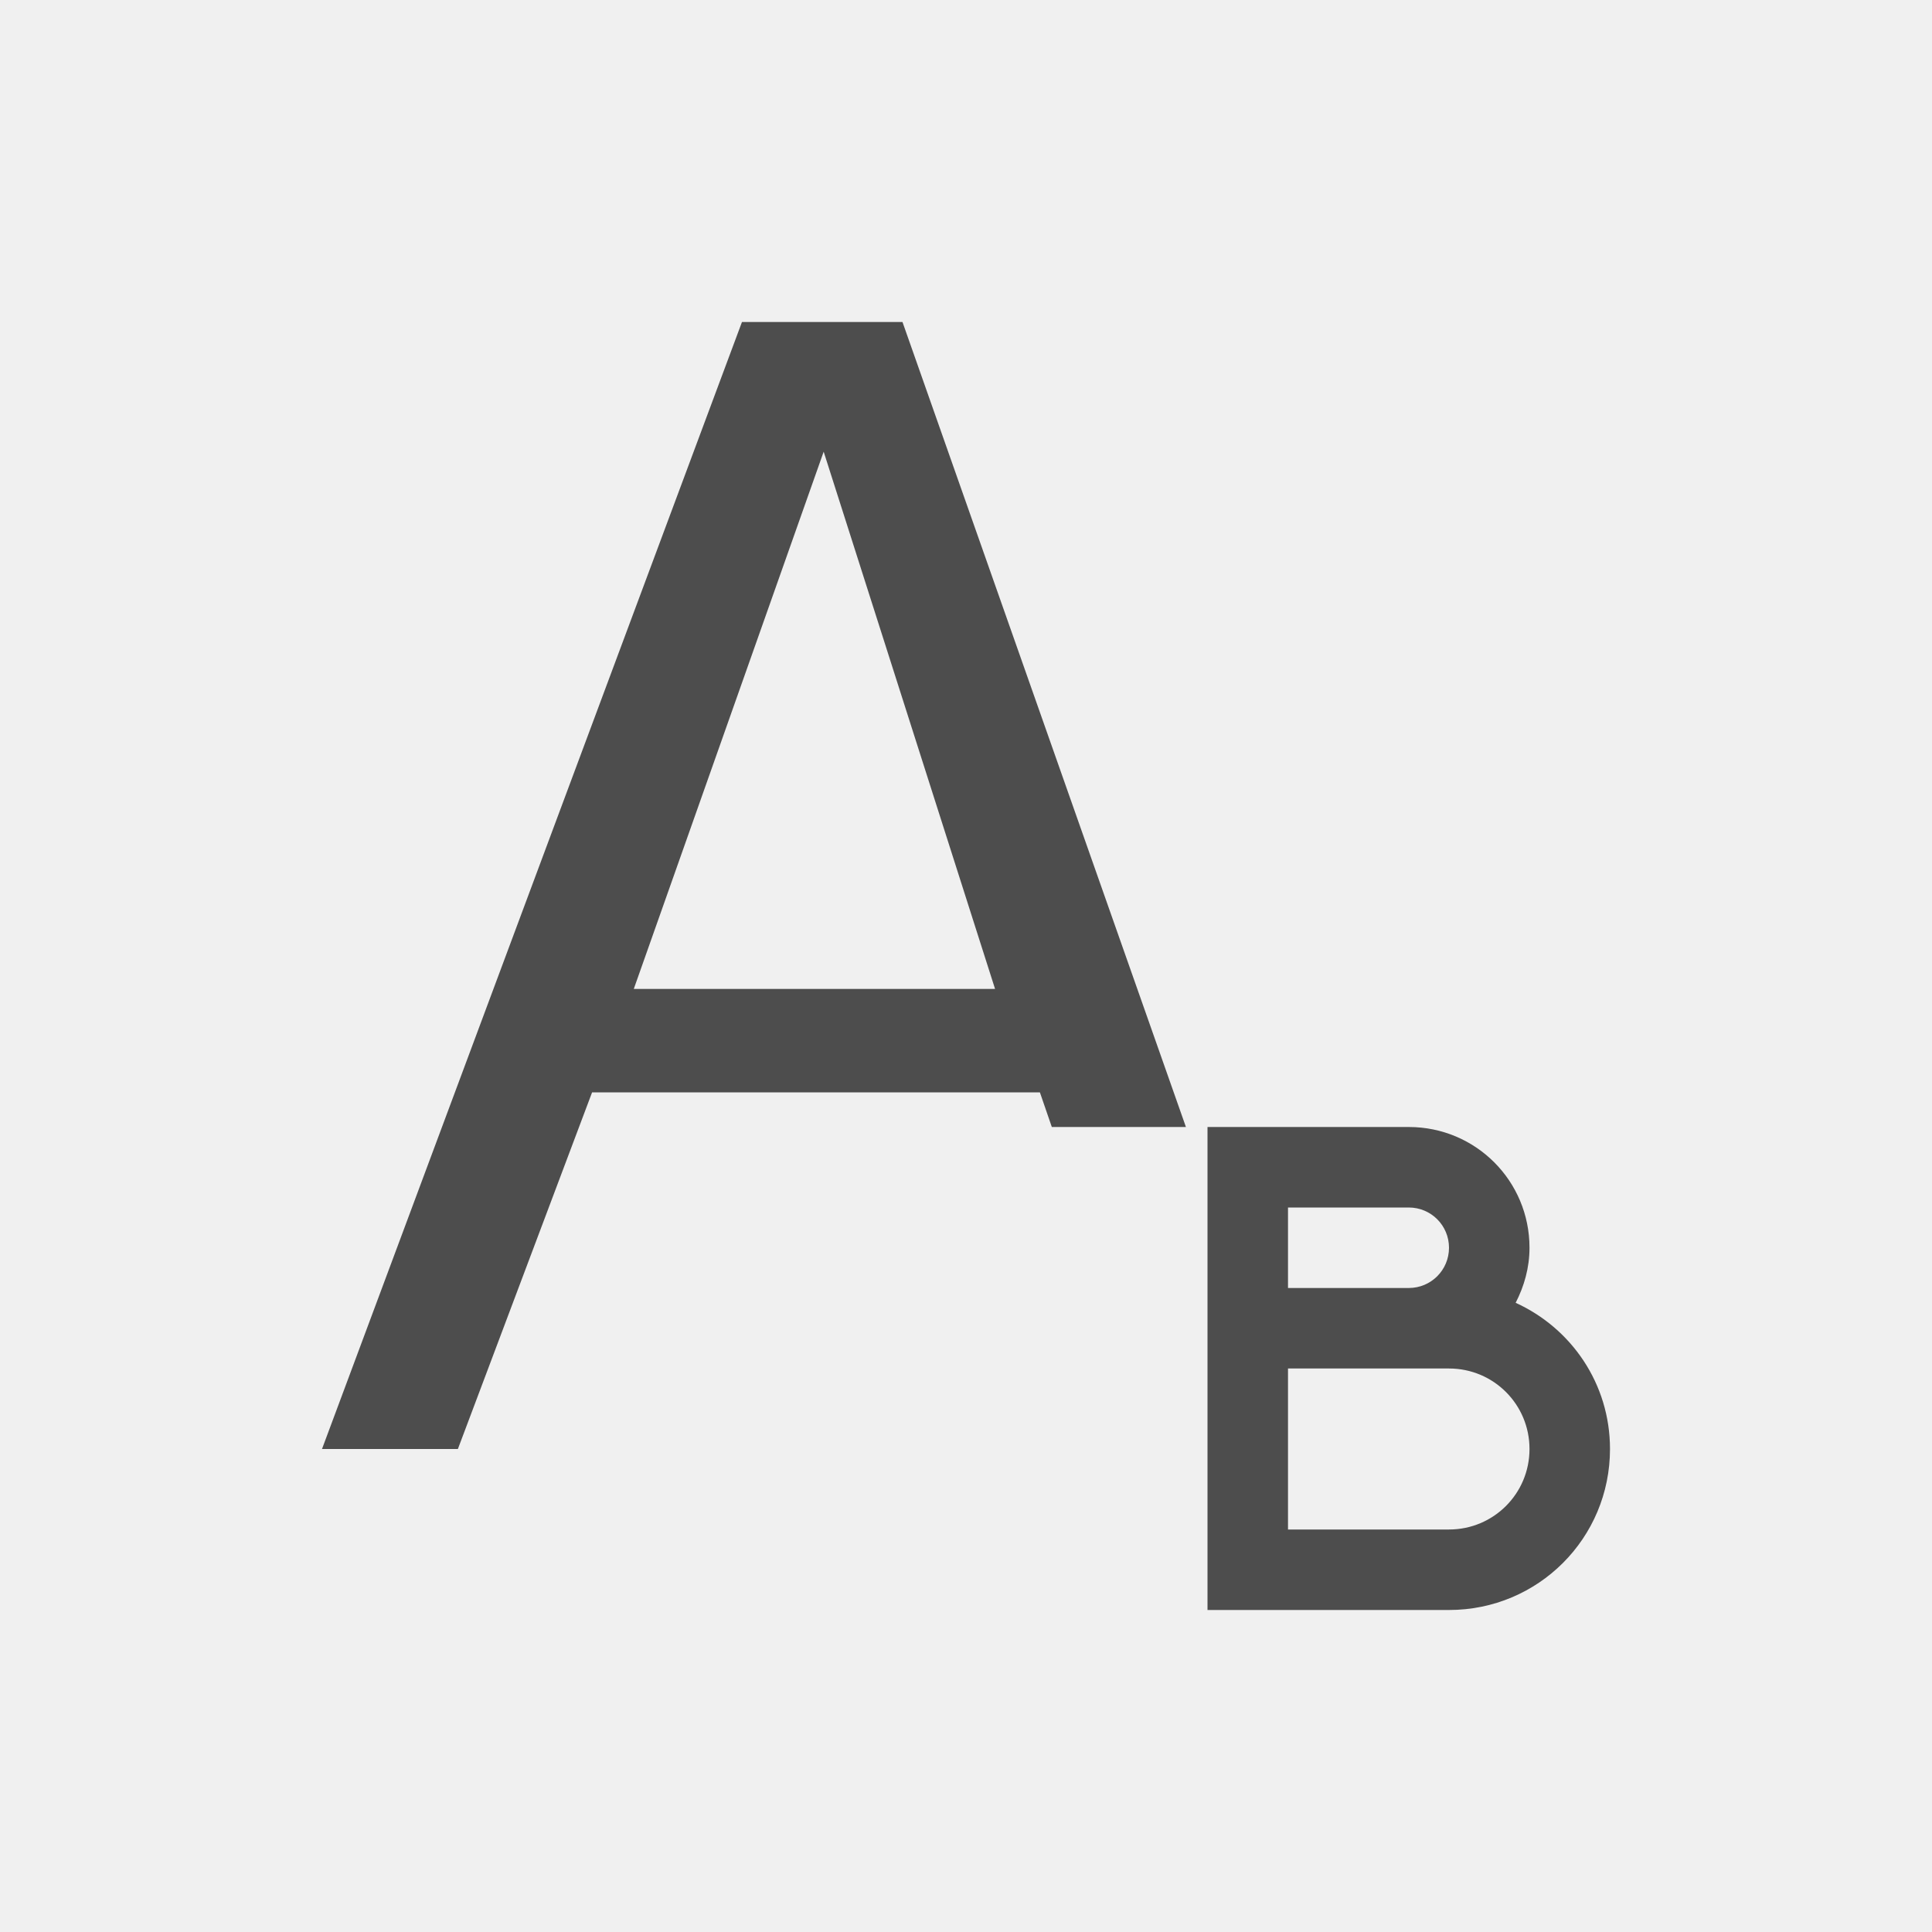
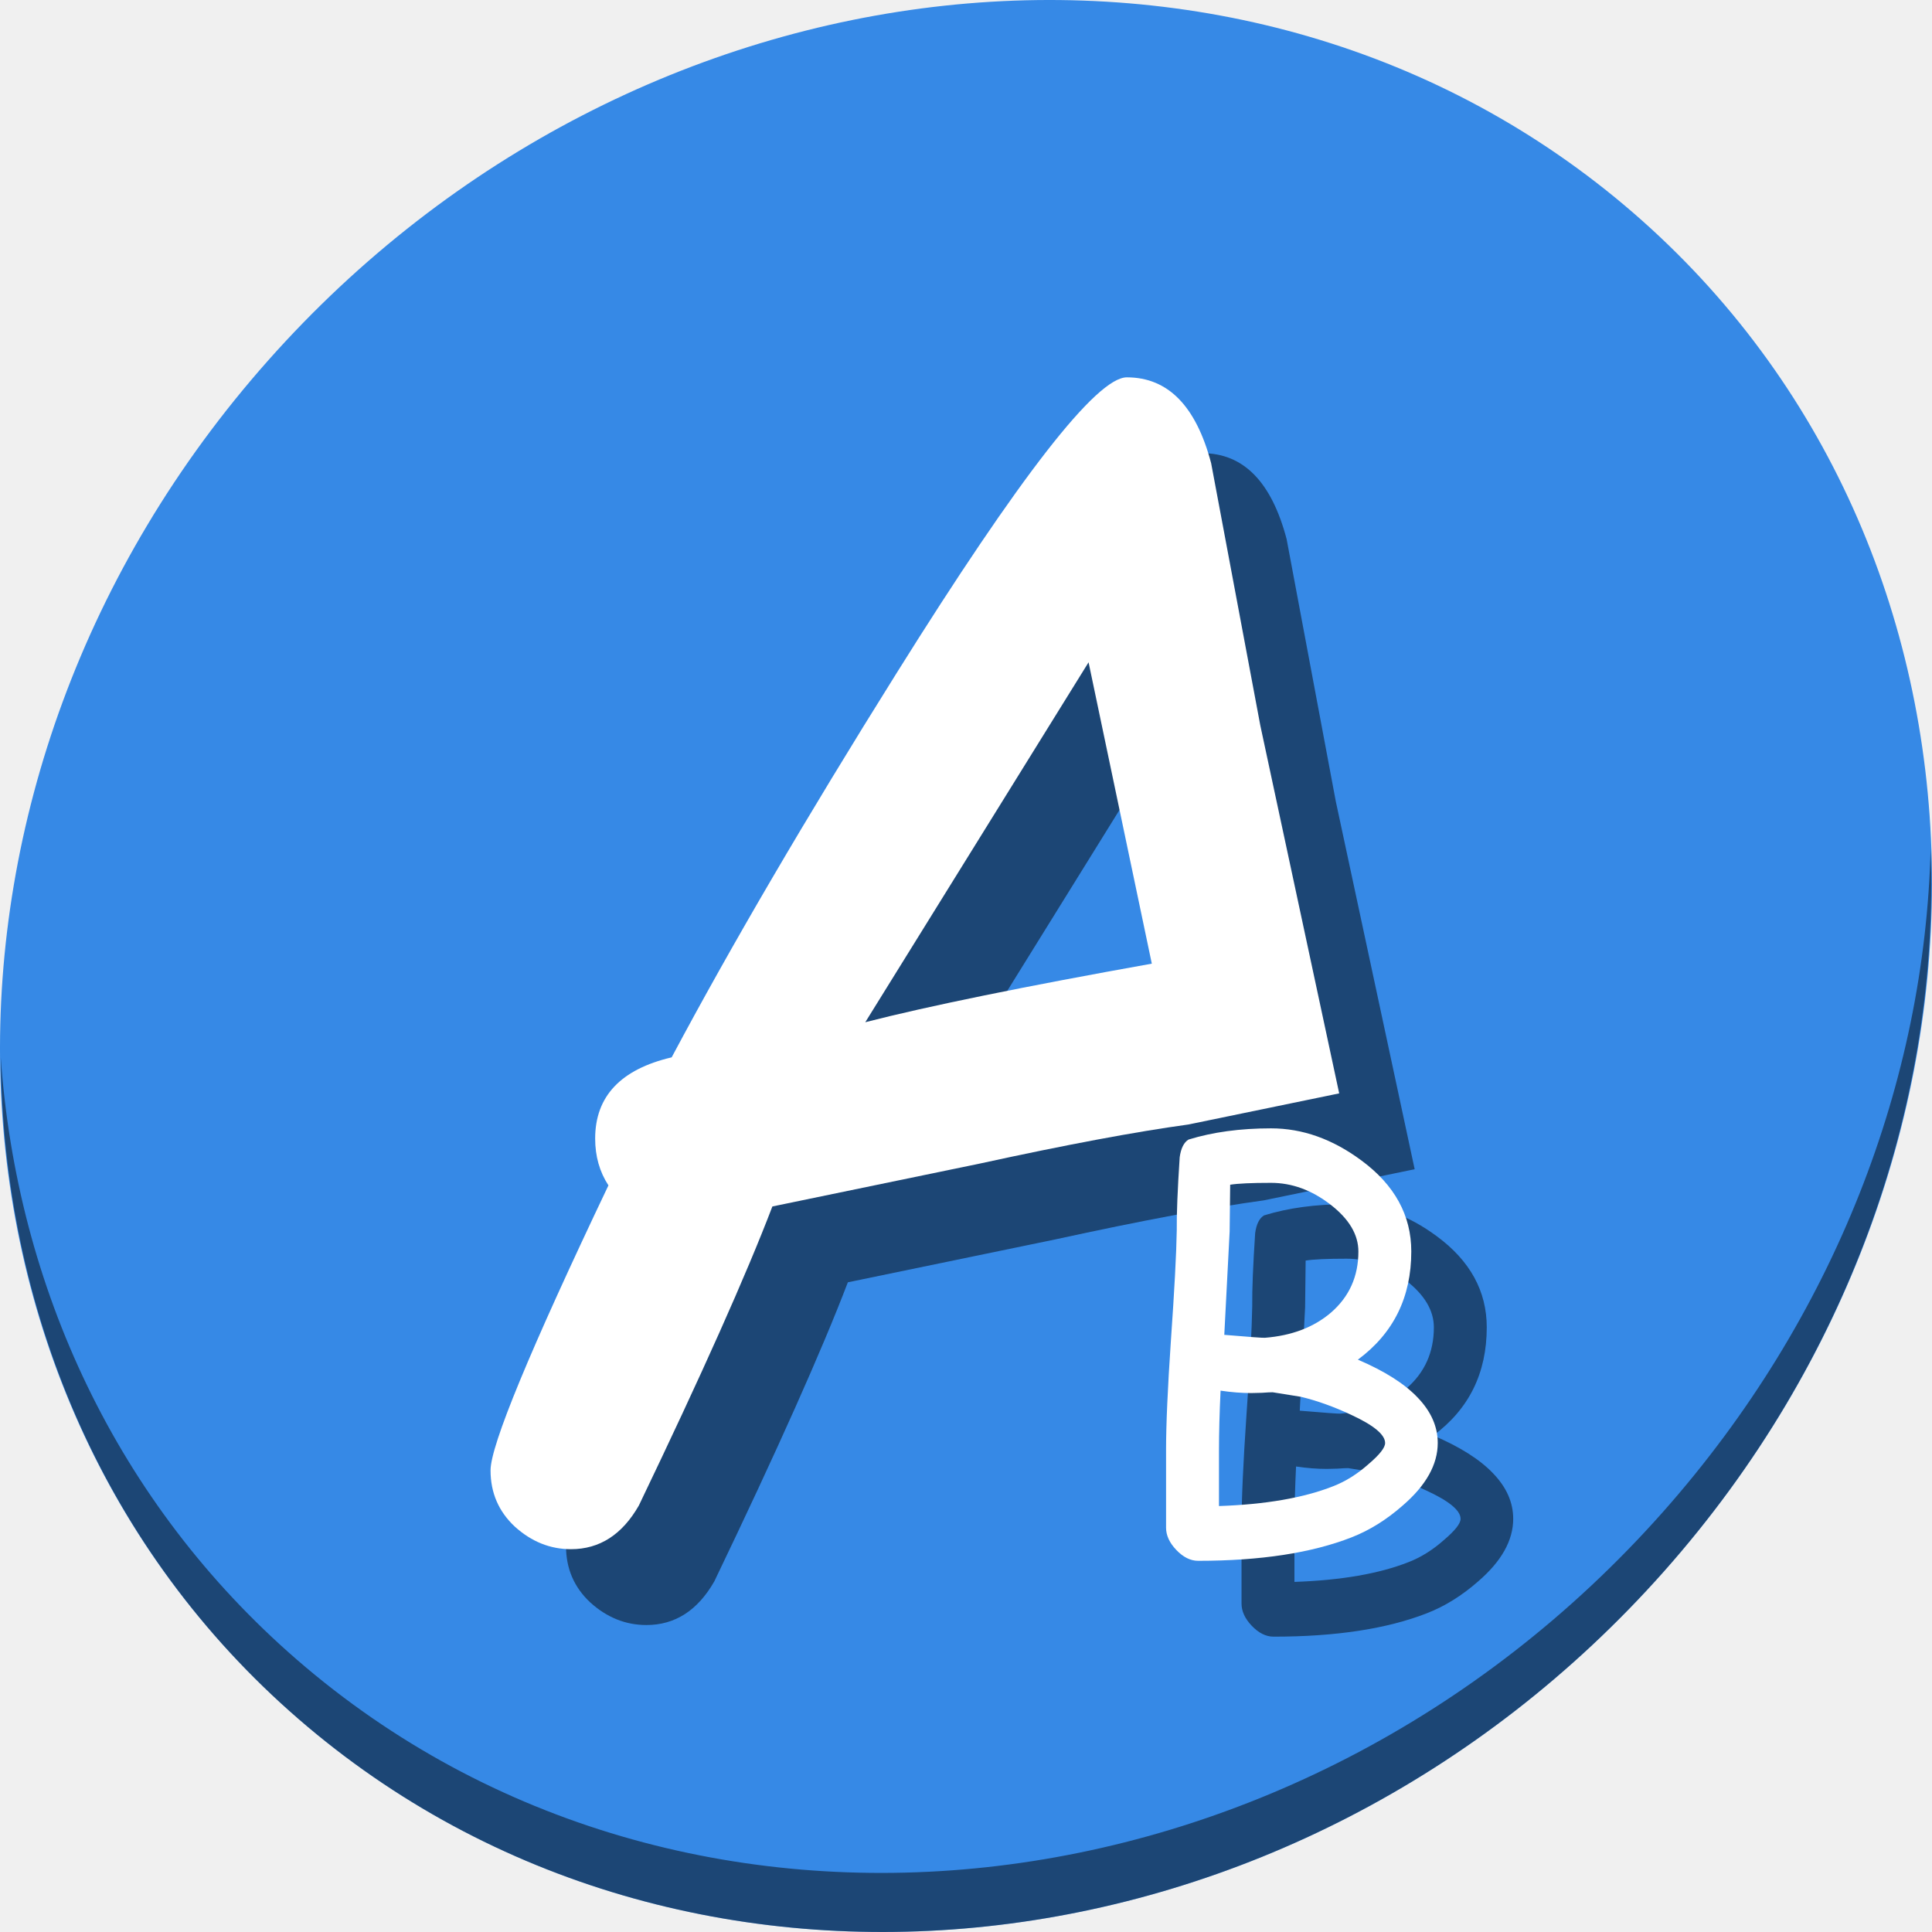
- <svg xmlns="http://www.w3.org/2000/svg" viewBox="0 0 24 24">
+ <svg xmlns="http://www.w3.org/2000/svg" viewBox="0 0 64 64" version="1.1" id="svg6" width="64" height="64">
  <defs id="defs3051">
    <style type="text/css" id="current-color-scheme">
      .ColorScheme-Text {
        color:#4d4d4d;
      }
      </style>
  </defs>
-   <path style="fill:currentColor;fill-opacity:1;stroke:none" d="M 9.217 4 L 4 18 L 5.688 18 L 7.355 13.57 L 12.918 13.57 L 13.066 14 L 14.732 14 L 11.211 4 L 9.217 4 z M 10.232 5.611 L 12.361 12.285 L 7.873 12.285 L 10.232 5.611 z M 15 14 L 15 16 L 15 17 L 15 19 L 15 20 L 16 20 L 18 20 C 19.108 20 20 19.108 20 18 C 20 17.189 19.519 16.498 18.828 16.184 C 18.934 15.978 19 15.748 19 15.5 C 19 14.669 18.331 14 17.5 14 L 16 14 L 15 14 z M 16 15 L 17.5 15 C 17.777 15 18 15.223 18 15.5 C 18 15.777 17.777 16 17.5 16 L 16 16 L 16 15 z M 16 17 L 17.5 17 L 18 17 C 18.554 17 19 17.446 19 18 C 19 18.554 18.554 19 18 19 L 16 19 L 16 17 z " class="ColorScheme-Text" />
+   <g id="g887" transform="matrix(0.125,0,0,0.125,-1.576692e-8,56)">
+     <path style="fill:#3689e6;fill-opacity:1;stroke-width:11.11" d="m 432.913,-391.526 c 102.193,88.575 105.827,249.7 8.117,359.899 C 343.32,78.572 181.28,96.101 79.087,7.526 -23.106,-81.049 -26.74,-242.174 70.97,-352.373 168.68,-462.572 330.72,-480.101 432.913,-391.526 Z" id="path27" />
+     <path style="opacity:1;fill:#000000;fill-opacity:0.49;stroke-width:11.11" d="m 511.636,-223.096 c -1.551,61.312 -25.161,124.155 -70.966,175.814 C 342.959,62.917 180.919,80.446 78.726,-8.129 30.827,-49.644 4.497,-107.077 0.194,-167.771 0.799,-101.415 27.117,-37.518 79.079,7.519 181.272,96.094 343.32,78.556 441.022,-31.634 c 49.705,-56.058 73.005,-125.291 70.613,-191.462 z" id="path51" />
+     <g style="fill:#000000;fill-opacity:0.49" transform="translate(20,20.0999)" id="g875">
+       <path id="path869" d="m 298.621,-348 c -8,0 -28.346,26.138 -61.035,78.414 -24,38.345 -43.862,72.276 -59.586,101.793 -13.517,3.172 -20.275,10.345 -20.275,21.518 0,4.69 1.173,8.828 3.518,12.414 C 140.415,-90.137 130,-64.966 130,-58.346 c 0,5.931 2.138,10.898 6.414,14.898 4.414,4 9.379,5.998 14.896,5.998 7.586,0 13.586,-3.862 18,-11.586 16.69,-34.759 28.482,-61.171 35.379,-79.24 l 55.035,-11.379 c 22.759,-4.966 41.171,-8.415 55.24,-10.346 0.02,0.116 -0.02,-0.116 0,0 l 39.936,-8.242 L 334,-255.725 320.965,-325.242 C 316.965,-340.415 309.518,-348 298.621,-348 Z m -10.139,75.518 16.76,79.861 c -33.931,6.069 -59.242,11.242 -75.932,15.518 z" style="font-style:normal;font-variant:normal;font-weight:normal;font-stretch:normal;font-size:medium;line-height:1.25;font-family:'Comic Sans MS';-inkscape-font-specification:'Comic Sans MS';letter-spacing:0px;word-spacing:0px;fill:#000000;fill-opacity:0.49;stroke:none;stroke-width:10.593" />
+       <g transform="matrix(3.624294,0,0,3.624294,-789.5812,301.7737)" id="g873" style="font-style:normal;font-weight:normal;font-size:40px;line-height:1.25;font-family:sans-serif;letter-spacing:0px;word-spacing:0px;fill:#000000;fill-opacity:0.49;stroke:none" aria-label="B">
+         <path id="path871" style="font-style:normal;font-variant:normal;font-weight:normal;font-stretch:normal;font-family:'Comic Sans MS';-inkscape-font-specification:'Comic Sans MS';fill:#000000;fill-opacity:0.49" d="m 316.695,-94.466 q -4.395,1.719 -11.23,1.719 -0.84,0 -1.602,-0.801 -0.742,-0.781 -0.742,-1.621 v -5.684 q 0,-2.793 0.352,-7.969 0.391,-5.586 0.43,-8.086 -0.019,-1.797 0.215,-5.352 0.137,-0.977 0.645,-1.289 2.656,-0.82 6.035,-0.82 3.438,0 6.602,2.344 3.652,2.695 3.652,6.66 0,5.02 -3.906,7.91 2.93,1.25 4.375,2.773 1.465,1.523 1.465,3.32 0,2.363 -2.559,4.57 -1.777,1.562 -3.73,2.324 z m -5.898,-25.918 q -2.129,0 -2.988,0.137 l -0.039,3.418 -0.391,7.559 q 2.773,0.234 2.969,0.215 2.949,-0.234 4.824,-1.836 2.012,-1.738 2.012,-4.473 0,-1.855 -2.051,-3.438 -2.051,-1.582 -4.336,-1.582 z m 2.188,15.645 -2.07,-0.332 q -0.254,0 -0.781,0.039 -0.508,0.019 -0.781,0.019 -1.055,0 -2.246,-0.176 -0.117,2.461 -0.117,4.395 v 4.043 q 5.117,-0.176 8.34,-1.445 1.367,-0.527 2.617,-1.641 1.191,-1.016 1.191,-1.523 0,-0.918 -2.5,-2.07 -1.875,-0.879 -3.652,-1.309 z" />
+       </g>
+     </g>
+     <g id="g867">
+       <path style="font-style:normal;font-variant:normal;font-weight:normal;font-stretch:normal;font-size:medium;line-height:1.25;font-family:'Comic Sans MS';-inkscape-font-specification:'Comic Sans MS';letter-spacing:0px;word-spacing:0px;fill:#ffffff;fill-opacity:1;stroke:none;stroke-width:10.593" d="m 298.621,-348 c -8,0 -28.346,26.138 -61.035,78.414 -24,38.345 -43.862,72.276 -59.586,101.793 -13.517,3.172 -20.275,10.345 -20.275,21.518 0,4.69 1.173,8.828 3.518,12.414 C 140.415,-90.137 130,-64.966 130,-58.346 c 0,5.931 2.138,10.898 6.414,14.898 4.414,4 9.379,5.998 14.896,5.998 7.586,0 13.586,-3.862 18,-11.586 16.69,-34.759 28.482,-61.171 35.379,-79.24 l 55.035,-11.379 c 22.759,-4.966 41.171,-8.415 55.24,-10.346 0.02,0.116 -0.02,-0.116 0,0 l 39.936,-8.242 L 334,-255.725 320.965,-325.242 C 316.965,-340.415 309.518,-348 298.621,-348 Z m -10.139,75.518 16.76,79.861 c -33.931,6.069 -59.242,11.242 -75.932,15.518 z" id="path843" />
+       <g aria-label="B" style="font-style:normal;font-weight:normal;font-size:40px;line-height:1.25;font-family:sans-serif;letter-spacing:0px;word-spacing:0px;fill:#ffffff;fill-opacity:1;stroke:none" id="flowRoot853" transform="matrix(3.624294,0,0,3.624294,-789.5812,301.7737)">
+         <path d="m 316.695,-94.466 q -4.395,1.719 -11.23,1.719 -0.84,0 -1.602,-0.801 -0.742,-0.781 -0.742,-1.621 v -5.684 q 0,-2.793 0.352,-7.969 0.391,-5.586 0.43,-8.086 -0.019,-1.797 0.215,-5.352 0.137,-0.977 0.645,-1.289 2.656,-0.82 6.035,-0.82 3.438,0 6.602,2.344 3.652,2.695 3.652,6.66 0,5.02 -3.906,7.91 2.93,1.25 4.375,2.773 1.465,1.523 1.465,3.32 0,2.363 -2.559,4.57 -1.777,1.562 -3.73,2.324 z m -5.898,-25.918 q -2.129,0 -2.988,0.137 l -0.039,3.418 -0.391,7.559 q 2.773,0.234 2.969,0.215 2.949,-0.234 4.824,-1.836 2.012,-1.738 2.012,-4.473 0,-1.855 -2.051,-3.438 -2.051,-1.582 -4.336,-1.582 z m 2.188,15.645 -2.07,-0.332 q -0.254,0 -0.781,0.039 -0.508,0.019 -0.781,0.019 -1.055,0 -2.246,-0.176 -0.117,2.461 -0.117,4.395 v 4.043 q 5.117,-0.176 8.34,-1.445 1.367,-0.527 2.617,-1.641 1.191,-1.016 1.191,-1.523 0,-0.918 -2.5,-2.07 -1.875,-0.879 -3.652,-1.309 z" style="font-style:normal;font-variant:normal;font-weight:normal;font-stretch:normal;font-family:'Comic Sans MS';-inkscape-font-specification:'Comic Sans MS';fill:#ffffff" id="path861" />
+       </g>
+     </g>
+   </g>
</svg>
